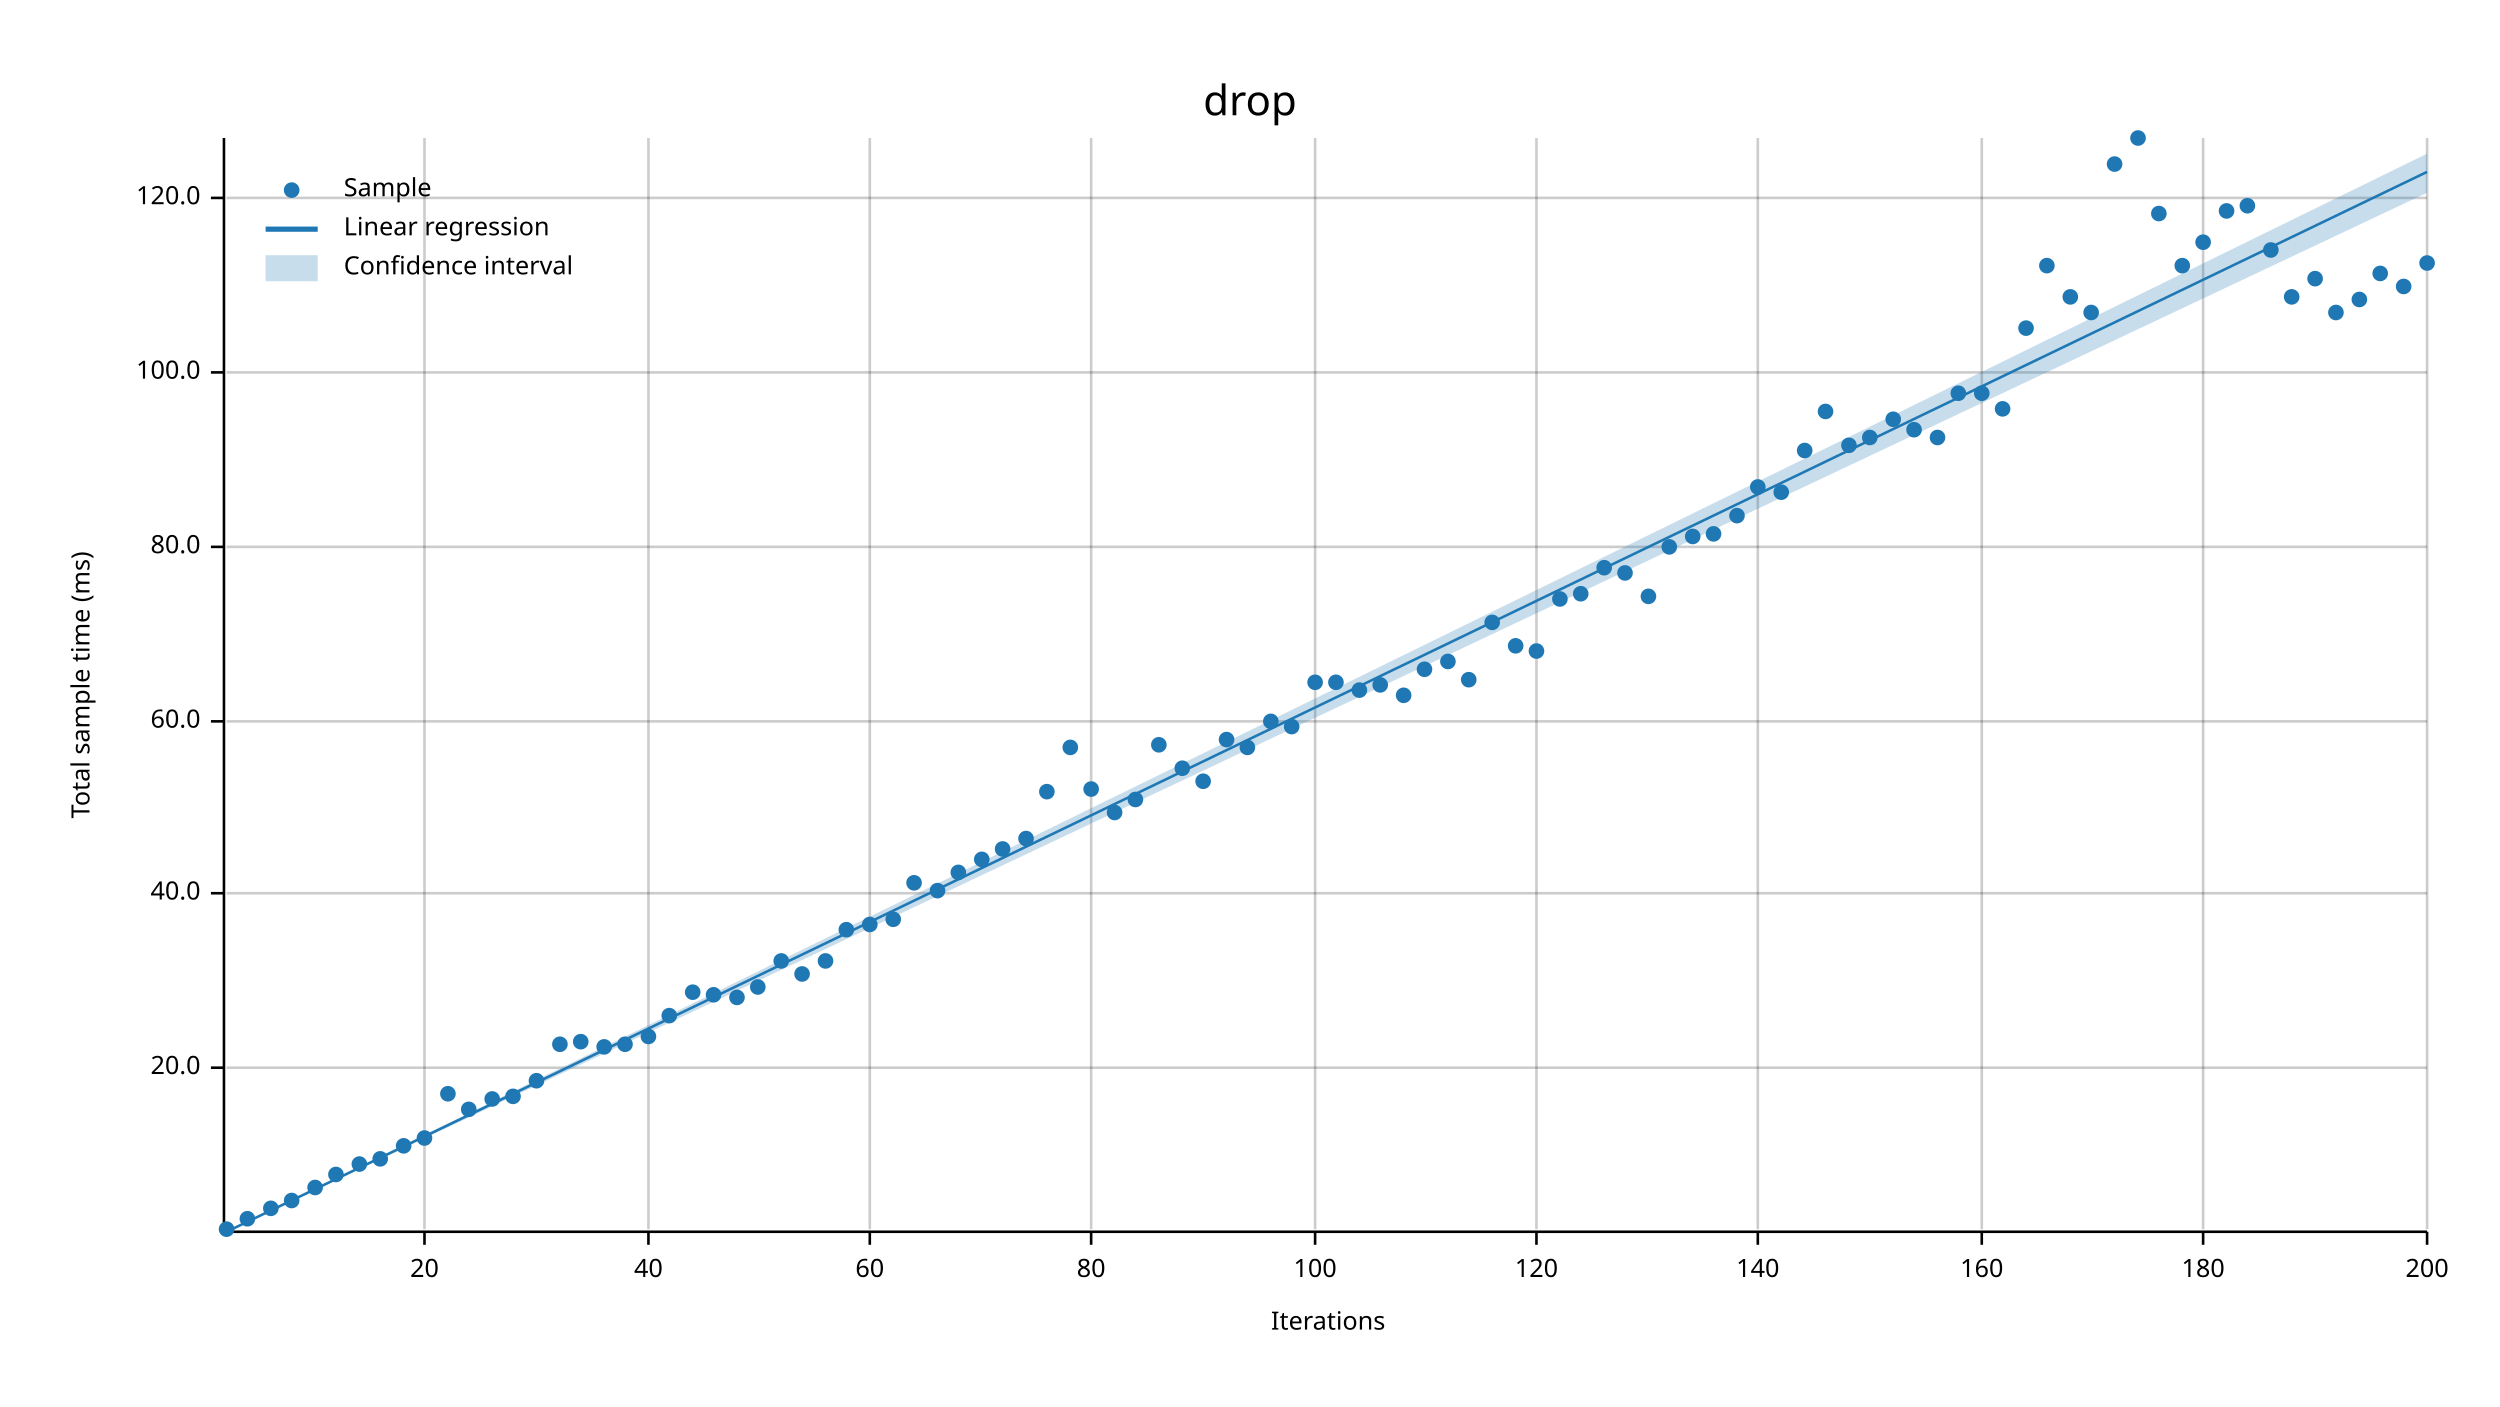
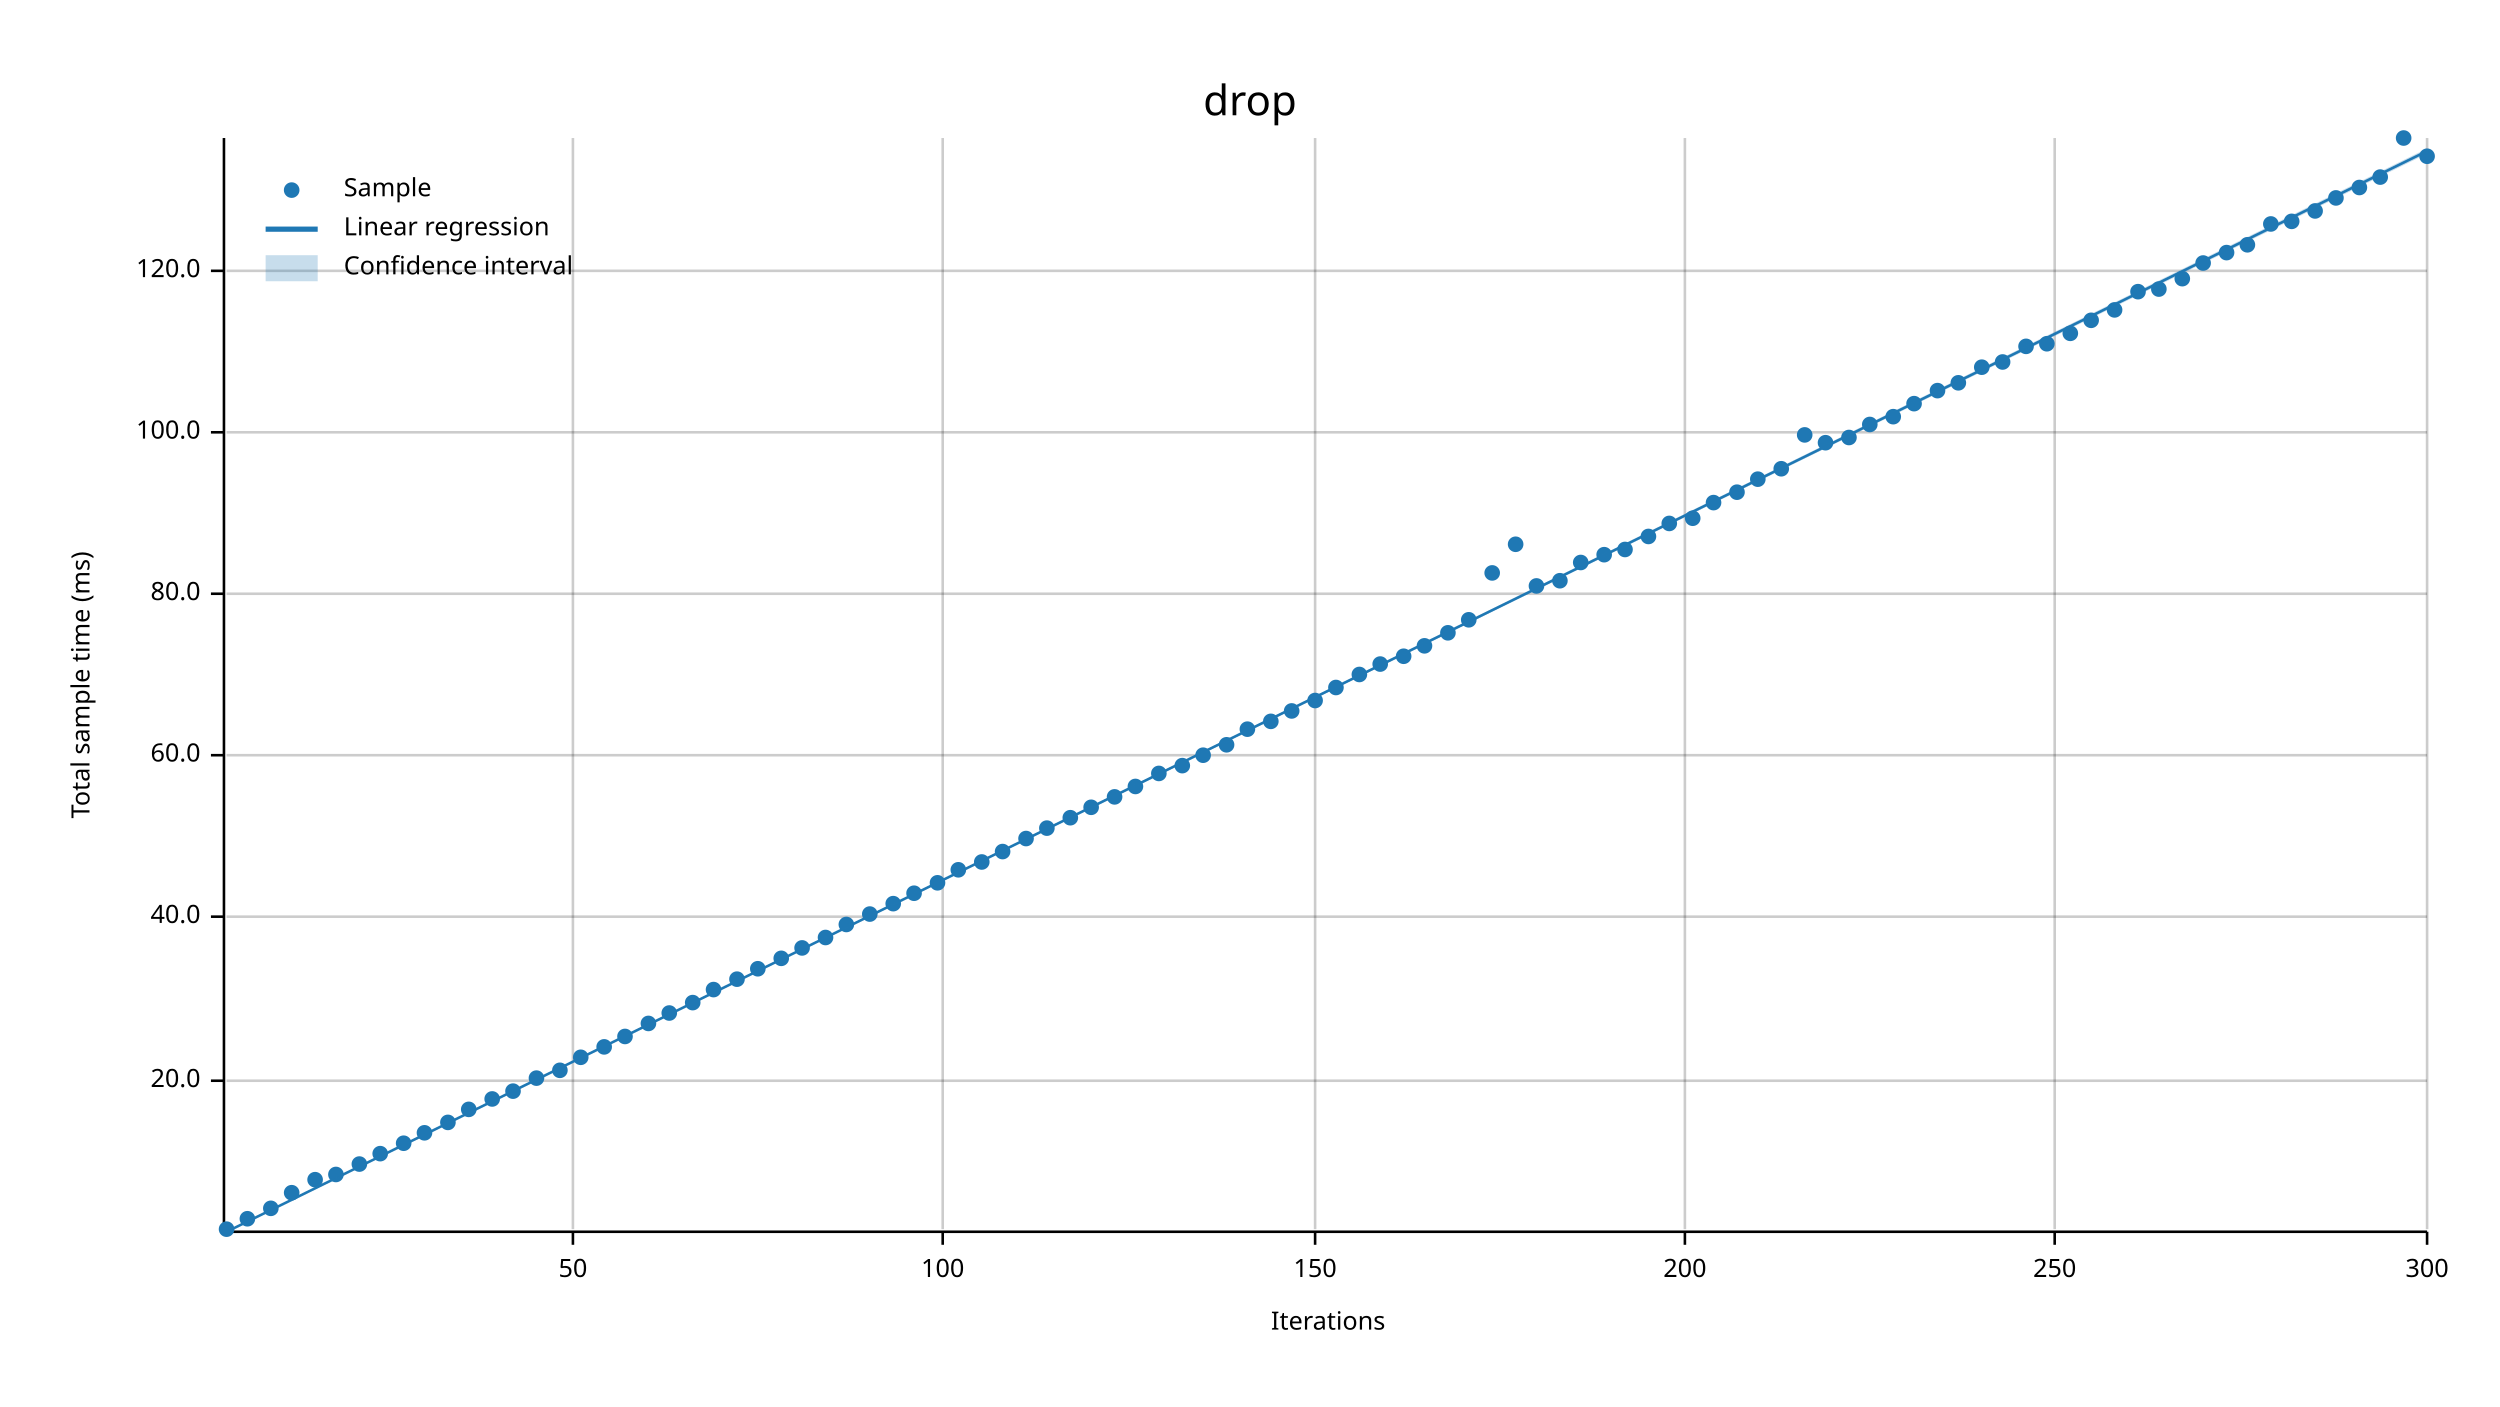
<svg xmlns="http://www.w3.org/2000/svg" width="960" height="540" viewBox="0 0 960 540">
  <text x="480" y="32" dy="0.76em" text-anchor="middle" font-family="sans-serif" font-size="16.129" opacity="1" fill="#000000">
drop
</text>
  <text x="27" y="263" dy="0.76em" text-anchor="middle" font-family="sans-serif" font-size="9.677" opacity="1" fill="#000000" transform="rotate(270, 27, 263)">
Total sample time (ms)
</text>
  <text x="510" y="513" dy="-0.5ex" text-anchor="middle" font-family="sans-serif" font-size="9.677" opacity="1" fill="#000000">
Iterations
</text>
-   <line opacity="0.2" stroke="#000000" stroke-width="1" x1="163" y1="472" x2="163" y2="53" />
-   <line opacity="0.2" stroke="#000000" stroke-width="1" x1="249" y1="472" x2="249" y2="53" />
-   <line opacity="0.2" stroke="#000000" stroke-width="1" x1="334" y1="472" x2="334" y2="53" />
-   <line opacity="0.2" stroke="#000000" stroke-width="1" x1="419" y1="472" x2="419" y2="53" />
+   <line opacity="0.2" stroke="#000000" stroke-width="1" x1="220" y1="472" x2="220" y2="53" />
+   <line opacity="0.2" stroke="#000000" stroke-width="1" x1="362" y1="472" x2="362" y2="53" />
  <line opacity="0.2" stroke="#000000" stroke-width="1" x1="505" y1="472" x2="505" y2="53" />
-   <line opacity="0.2" stroke="#000000" stroke-width="1" x1="590" y1="472" x2="590" y2="53" />
-   <line opacity="0.2" stroke="#000000" stroke-width="1" x1="675" y1="472" x2="675" y2="53" />
-   <line opacity="0.2" stroke="#000000" stroke-width="1" x1="761" y1="472" x2="761" y2="53" />
-   <line opacity="0.2" stroke="#000000" stroke-width="1" x1="846" y1="472" x2="846" y2="53" />
+   <line opacity="0.2" stroke="#000000" stroke-width="1" x1="647" y1="472" x2="647" y2="53" />
+   <line opacity="0.2" stroke="#000000" stroke-width="1" x1="789" y1="472" x2="789" y2="53" />
  <line opacity="0.2" stroke="#000000" stroke-width="1" x1="932" y1="472" x2="932" y2="53" />
-   <line opacity="0.2" stroke="#000000" stroke-width="1" x1="87" y1="410" x2="932" y2="410" />
-   <line opacity="0.2" stroke="#000000" stroke-width="1" x1="87" y1="343" x2="932" y2="343" />
-   <line opacity="0.2" stroke="#000000" stroke-width="1" x1="87" y1="277" x2="932" y2="277" />
-   <line opacity="0.2" stroke="#000000" stroke-width="1" x1="87" y1="210" x2="932" y2="210" />
-   <line opacity="0.2" stroke="#000000" stroke-width="1" x1="87" y1="143" x2="932" y2="143" />
-   <line opacity="0.2" stroke="#000000" stroke-width="1" x1="87" y1="76" x2="932" y2="76" />
+   <line opacity="0.2" stroke="#000000" stroke-width="1" x1="87" y1="415" x2="932" y2="415" />
+   <line opacity="0.2" stroke="#000000" stroke-width="1" x1="87" y1="352" x2="932" y2="352" />
+   <line opacity="0.2" stroke="#000000" stroke-width="1" x1="87" y1="290" x2="932" y2="290" />
+   <line opacity="0.2" stroke="#000000" stroke-width="1" x1="87" y1="228" x2="932" y2="228" />
+   <line opacity="0.2" stroke="#000000" stroke-width="1" x1="87" y1="166" x2="932" y2="166" />
+   <line opacity="0.2" stroke="#000000" stroke-width="1" x1="87" y1="104" x2="932" y2="104" />
  <polyline fill="none" opacity="1" stroke="#000000" stroke-width="1" points="86,53 86,472 " />
-   <text x="77" y="410" dy="0.5ex" text-anchor="end" font-family="sans-serif" font-size="9.677" opacity="1" fill="#000000">
+   <text x="77" y="415" dy="0.5ex" text-anchor="end" font-family="sans-serif" font-size="9.677" opacity="1" fill="#000000">
20.0
</text>
-   <polyline fill="none" opacity="1" stroke="#000000" stroke-width="1" points="81,410 86,410 " />
-   <text x="77" y="343" dy="0.5ex" text-anchor="end" font-family="sans-serif" font-size="9.677" opacity="1" fill="#000000">
+   <polyline fill="none" opacity="1" stroke="#000000" stroke-width="1" points="81,415 86,415 " />
+   <text x="77" y="352" dy="0.5ex" text-anchor="end" font-family="sans-serif" font-size="9.677" opacity="1" fill="#000000">
40.0
</text>
-   <polyline fill="none" opacity="1" stroke="#000000" stroke-width="1" points="81,343 86,343 " />
-   <text x="77" y="277" dy="0.5ex" text-anchor="end" font-family="sans-serif" font-size="9.677" opacity="1" fill="#000000">
+   <polyline fill="none" opacity="1" stroke="#000000" stroke-width="1" points="81,352 86,352 " />
+   <text x="77" y="290" dy="0.5ex" text-anchor="end" font-family="sans-serif" font-size="9.677" opacity="1" fill="#000000">
60.0
</text>
-   <polyline fill="none" opacity="1" stroke="#000000" stroke-width="1" points="81,277 86,277 " />
-   <text x="77" y="210" dy="0.5ex" text-anchor="end" font-family="sans-serif" font-size="9.677" opacity="1" fill="#000000">
+   <polyline fill="none" opacity="1" stroke="#000000" stroke-width="1" points="81,290 86,290 " />
+   <text x="77" y="228" dy="0.5ex" text-anchor="end" font-family="sans-serif" font-size="9.677" opacity="1" fill="#000000">
80.0
</text>
-   <polyline fill="none" opacity="1" stroke="#000000" stroke-width="1" points="81,210 86,210 " />
-   <text x="77" y="143" dy="0.5ex" text-anchor="end" font-family="sans-serif" font-size="9.677" opacity="1" fill="#000000">
+   <polyline fill="none" opacity="1" stroke="#000000" stroke-width="1" points="81,228 86,228 " />
+   <text x="77" y="166" dy="0.5ex" text-anchor="end" font-family="sans-serif" font-size="9.677" opacity="1" fill="#000000">
100.0
</text>
-   <polyline fill="none" opacity="1" stroke="#000000" stroke-width="1" points="81,143 86,143 " />
-   <text x="77" y="76" dy="0.5ex" text-anchor="end" font-family="sans-serif" font-size="9.677" opacity="1" fill="#000000">
+   <polyline fill="none" opacity="1" stroke="#000000" stroke-width="1" points="81,166 86,166 " />
+   <text x="77" y="104" dy="0.5ex" text-anchor="end" font-family="sans-serif" font-size="9.677" opacity="1" fill="#000000">
120.0
</text>
-   <polyline fill="none" opacity="1" stroke="#000000" stroke-width="1" points="81,76 86,76 " />
+   <polyline fill="none" opacity="1" stroke="#000000" stroke-width="1" points="81,104 86,104 " />
  <polyline fill="none" opacity="1" stroke="#000000" stroke-width="1" points="87,473 932,473 " />
-   <text x="163" y="483" dy="0.76em" text-anchor="middle" font-family="sans-serif" font-size="9.677" opacity="1" fill="#000000">
- 20
+   <text x="220" y="483" dy="0.76em" text-anchor="middle" font-family="sans-serif" font-size="9.677" opacity="1" fill="#000000">
+ 50
</text>
-   <polyline fill="none" opacity="1" stroke="#000000" stroke-width="1" points="163,473 163,478 " />
-   <text x="249" y="483" dy="0.76em" text-anchor="middle" font-family="sans-serif" font-size="9.677" opacity="1" fill="#000000">
- 40
- </text>
-   <polyline fill="none" opacity="1" stroke="#000000" stroke-width="1" points="249,473 249,478 " />
-   <text x="334" y="483" dy="0.76em" text-anchor="middle" font-family="sans-serif" font-size="9.677" opacity="1" fill="#000000">
- 60
- </text>
-   <polyline fill="none" opacity="1" stroke="#000000" stroke-width="1" points="334,473 334,478 " />
-   <text x="419" y="483" dy="0.76em" text-anchor="middle" font-family="sans-serif" font-size="9.677" opacity="1" fill="#000000">
- 80
- </text>
-   <polyline fill="none" opacity="1" stroke="#000000" stroke-width="1" points="419,473 419,478 " />
-   <text x="505" y="483" dy="0.76em" text-anchor="middle" font-family="sans-serif" font-size="9.677" opacity="1" fill="#000000">
+   <polyline fill="none" opacity="1" stroke="#000000" stroke-width="1" points="220,473 220,478 " />
+   <text x="362" y="483" dy="0.76em" text-anchor="middle" font-family="sans-serif" font-size="9.677" opacity="1" fill="#000000">
100
</text>
+   <polyline fill="none" opacity="1" stroke="#000000" stroke-width="1" points="362,473 362,478 " />
+   <text x="505" y="483" dy="0.76em" text-anchor="middle" font-family="sans-serif" font-size="9.677" opacity="1" fill="#000000">
+ 150
+ </text>
  <polyline fill="none" opacity="1" stroke="#000000" stroke-width="1" points="505,473 505,478 " />
-   <text x="590" y="483" dy="0.76em" text-anchor="middle" font-family="sans-serif" font-size="9.677" opacity="1" fill="#000000">
- 120
+   <text x="647" y="483" dy="0.76em" text-anchor="middle" font-family="sans-serif" font-size="9.677" opacity="1" fill="#000000">
+ 200
</text>
-   <polyline fill="none" opacity="1" stroke="#000000" stroke-width="1" points="590,473 590,478 " />
-   <text x="675" y="483" dy="0.76em" text-anchor="middle" font-family="sans-serif" font-size="9.677" opacity="1" fill="#000000">
- 140
+   <polyline fill="none" opacity="1" stroke="#000000" stroke-width="1" points="647,473 647,478 " />
+   <text x="789" y="483" dy="0.76em" text-anchor="middle" font-family="sans-serif" font-size="9.677" opacity="1" fill="#000000">
+ 250
</text>
-   <polyline fill="none" opacity="1" stroke="#000000" stroke-width="1" points="675,473 675,478 " />
-   <text x="761" y="483" dy="0.76em" text-anchor="middle" font-family="sans-serif" font-size="9.677" opacity="1" fill="#000000">
- 160
- </text>
-   <polyline fill="none" opacity="1" stroke="#000000" stroke-width="1" points="761,473 761,478 " />
-   <text x="846" y="483" dy="0.76em" text-anchor="middle" font-family="sans-serif" font-size="9.677" opacity="1" fill="#000000">
- 180
- </text>
-   <polyline fill="none" opacity="1" stroke="#000000" stroke-width="1" points="846,473 846,478 " />
+   <polyline fill="none" opacity="1" stroke="#000000" stroke-width="1" points="789,473 789,478 " />
  <text x="932" y="483" dy="0.76em" text-anchor="middle" font-family="sans-serif" font-size="9.677" opacity="1" fill="#000000">
- 200
+ 300
</text>
  <polyline fill="none" opacity="1" stroke="#000000" stroke-width="1" points="932,473 932,478 " />
  <circle cx="87" cy="472" r="3" opacity="1" fill="#1F78B4" stroke="none" stroke-width="1" />
  <circle cx="95" cy="468" r="3" opacity="1" fill="#1F78B4" stroke="none" stroke-width="1" />
  <circle cx="104" cy="464" r="3" opacity="1" fill="#1F78B4" stroke="none" stroke-width="1" />
-   <circle cx="112" cy="461" r="3" opacity="1" fill="#1F78B4" stroke="none" stroke-width="1" />
-   <circle cx="121" cy="456" r="3" opacity="1" fill="#1F78B4" stroke="none" stroke-width="1" />
+   <circle cx="112" cy="458" r="3" opacity="1" fill="#1F78B4" stroke="none" stroke-width="1" />
+   <circle cx="121" cy="453" r="3" opacity="1" fill="#1F78B4" stroke="none" stroke-width="1" />
  <circle cx="129" cy="451" r="3" opacity="1" fill="#1F78B4" stroke="none" stroke-width="1" />
  <circle cx="138" cy="447" r="3" opacity="1" fill="#1F78B4" stroke="none" stroke-width="1" />
-   <circle cx="146" cy="445" r="3" opacity="1" fill="#1F78B4" stroke="none" stroke-width="1" />
-   <circle cx="155" cy="440" r="3" opacity="1" fill="#1F78B4" stroke="none" stroke-width="1" />
-   <circle cx="163" cy="437" r="3" opacity="1" fill="#1F78B4" stroke="none" stroke-width="1" />
-   <circle cx="172" cy="420" r="3" opacity="1" fill="#1F78B4" stroke="none" stroke-width="1" />
+   <circle cx="146" cy="443" r="3" opacity="1" fill="#1F78B4" stroke="none" stroke-width="1" />
+   <circle cx="155" cy="439" r="3" opacity="1" fill="#1F78B4" stroke="none" stroke-width="1" />
+   <circle cx="163" cy="435" r="3" opacity="1" fill="#1F78B4" stroke="none" stroke-width="1" />
+   <circle cx="172" cy="431" r="3" opacity="1" fill="#1F78B4" stroke="none" stroke-width="1" />
  <circle cx="180" cy="426" r="3" opacity="1" fill="#1F78B4" stroke="none" stroke-width="1" />
  <circle cx="189" cy="422" r="3" opacity="1" fill="#1F78B4" stroke="none" stroke-width="1" />
-   <circle cx="197" cy="421" r="3" opacity="1" fill="#1F78B4" stroke="none" stroke-width="1" />
-   <circle cx="206" cy="415" r="3" opacity="1" fill="#1F78B4" stroke="none" stroke-width="1" />
-   <circle cx="215" cy="401" r="3" opacity="1" fill="#1F78B4" stroke="none" stroke-width="1" />
-   <circle cx="223" cy="400" r="3" opacity="1" fill="#1F78B4" stroke="none" stroke-width="1" />
+   <circle cx="197" cy="419" r="3" opacity="1" fill="#1F78B4" stroke="none" stroke-width="1" />
+   <circle cx="206" cy="414" r="3" opacity="1" fill="#1F78B4" stroke="none" stroke-width="1" />
+   <circle cx="215" cy="411" r="3" opacity="1" fill="#1F78B4" stroke="none" stroke-width="1" />
+   <circle cx="223" cy="406" r="3" opacity="1" fill="#1F78B4" stroke="none" stroke-width="1" />
  <circle cx="232" cy="402" r="3" opacity="1" fill="#1F78B4" stroke="none" stroke-width="1" />
-   <circle cx="240" cy="401" r="3" opacity="1" fill="#1F78B4" stroke="none" stroke-width="1" />
-   <circle cx="249" cy="398" r="3" opacity="1" fill="#1F78B4" stroke="none" stroke-width="1" />
-   <circle cx="257" cy="390" r="3" opacity="1" fill="#1F78B4" stroke="none" stroke-width="1" />
-   <circle cx="266" cy="381" r="3" opacity="1" fill="#1F78B4" stroke="none" stroke-width="1" />
-   <circle cx="274" cy="382" r="3" opacity="1" fill="#1F78B4" stroke="none" stroke-width="1" />
-   <circle cx="283" cy="383" r="3" opacity="1" fill="#1F78B4" stroke="none" stroke-width="1" />
-   <circle cx="291" cy="379" r="3" opacity="1" fill="#1F78B4" stroke="none" stroke-width="1" />
-   <circle cx="300" cy="369" r="3" opacity="1" fill="#1F78B4" stroke="none" stroke-width="1" />
-   <circle cx="308" cy="374" r="3" opacity="1" fill="#1F78B4" stroke="none" stroke-width="1" />
-   <circle cx="317" cy="369" r="3" opacity="1" fill="#1F78B4" stroke="none" stroke-width="1" />
-   <circle cx="325" cy="357" r="3" opacity="1" fill="#1F78B4" stroke="none" stroke-width="1" />
-   <circle cx="334" cy="355" r="3" opacity="1" fill="#1F78B4" stroke="none" stroke-width="1" />
-   <circle cx="343" cy="353" r="3" opacity="1" fill="#1F78B4" stroke="none" stroke-width="1" />
-   <circle cx="351" cy="339" r="3" opacity="1" fill="#1F78B4" stroke="none" stroke-width="1" />
-   <circle cx="360" cy="342" r="3" opacity="1" fill="#1F78B4" stroke="none" stroke-width="1" />
-   <circle cx="368" cy="335" r="3" opacity="1" fill="#1F78B4" stroke="none" stroke-width="1" />
-   <circle cx="377" cy="330" r="3" opacity="1" fill="#1F78B4" stroke="none" stroke-width="1" />
-   <circle cx="385" cy="326" r="3" opacity="1" fill="#1F78B4" stroke="none" stroke-width="1" />
+   <circle cx="240" cy="398" r="3" opacity="1" fill="#1F78B4" stroke="none" stroke-width="1" />
+   <circle cx="249" cy="393" r="3" opacity="1" fill="#1F78B4" stroke="none" stroke-width="1" />
+   <circle cx="257" cy="389" r="3" opacity="1" fill="#1F78B4" stroke="none" stroke-width="1" />
+   <circle cx="266" cy="385" r="3" opacity="1" fill="#1F78B4" stroke="none" stroke-width="1" />
+   <circle cx="274" cy="380" r="3" opacity="1" fill="#1F78B4" stroke="none" stroke-width="1" />
+   <circle cx="283" cy="376" r="3" opacity="1" fill="#1F78B4" stroke="none" stroke-width="1" />
+   <circle cx="291" cy="372" r="3" opacity="1" fill="#1F78B4" stroke="none" stroke-width="1" />
+   <circle cx="300" cy="368" r="3" opacity="1" fill="#1F78B4" stroke="none" stroke-width="1" />
+   <circle cx="308" cy="364" r="3" opacity="1" fill="#1F78B4" stroke="none" stroke-width="1" />
+   <circle cx="317" cy="360" r="3" opacity="1" fill="#1F78B4" stroke="none" stroke-width="1" />
+   <circle cx="325" cy="355" r="3" opacity="1" fill="#1F78B4" stroke="none" stroke-width="1" />
+   <circle cx="334" cy="351" r="3" opacity="1" fill="#1F78B4" stroke="none" stroke-width="1" />
+   <circle cx="343" cy="347" r="3" opacity="1" fill="#1F78B4" stroke="none" stroke-width="1" />
+   <circle cx="351" cy="343" r="3" opacity="1" fill="#1F78B4" stroke="none" stroke-width="1" />
+   <circle cx="360" cy="339" r="3" opacity="1" fill="#1F78B4" stroke="none" stroke-width="1" />
+   <circle cx="368" cy="334" r="3" opacity="1" fill="#1F78B4" stroke="none" stroke-width="1" />
+   <circle cx="377" cy="331" r="3" opacity="1" fill="#1F78B4" stroke="none" stroke-width="1" />
+   <circle cx="385" cy="327" r="3" opacity="1" fill="#1F78B4" stroke="none" stroke-width="1" />
  <circle cx="394" cy="322" r="3" opacity="1" fill="#1F78B4" stroke="none" stroke-width="1" />
-   <circle cx="402" cy="304" r="3" opacity="1" fill="#1F78B4" stroke="none" stroke-width="1" />
-   <circle cx="411" cy="287" r="3" opacity="1" fill="#1F78B4" stroke="none" stroke-width="1" />
-   <circle cx="419" cy="303" r="3" opacity="1" fill="#1F78B4" stroke="none" stroke-width="1" />
-   <circle cx="428" cy="312" r="3" opacity="1" fill="#1F78B4" stroke="none" stroke-width="1" />
-   <circle cx="436" cy="307" r="3" opacity="1" fill="#1F78B4" stroke="none" stroke-width="1" />
-   <circle cx="445" cy="286" r="3" opacity="1" fill="#1F78B4" stroke="none" stroke-width="1" />
-   <circle cx="454" cy="295" r="3" opacity="1" fill="#1F78B4" stroke="none" stroke-width="1" />
-   <circle cx="462" cy="300" r="3" opacity="1" fill="#1F78B4" stroke="none" stroke-width="1" />
-   <circle cx="471" cy="284" r="3" opacity="1" fill="#1F78B4" stroke="none" stroke-width="1" />
-   <circle cx="479" cy="287" r="3" opacity="1" fill="#1F78B4" stroke="none" stroke-width="1" />
+   <circle cx="402" cy="318" r="3" opacity="1" fill="#1F78B4" stroke="none" stroke-width="1" />
+   <circle cx="411" cy="314" r="3" opacity="1" fill="#1F78B4" stroke="none" stroke-width="1" />
+   <circle cx="419" cy="310" r="3" opacity="1" fill="#1F78B4" stroke="none" stroke-width="1" />
+   <circle cx="428" cy="306" r="3" opacity="1" fill="#1F78B4" stroke="none" stroke-width="1" />
+   <circle cx="436" cy="302" r="3" opacity="1" fill="#1F78B4" stroke="none" stroke-width="1" />
+   <circle cx="445" cy="297" r="3" opacity="1" fill="#1F78B4" stroke="none" stroke-width="1" />
+   <circle cx="454" cy="294" r="3" opacity="1" fill="#1F78B4" stroke="none" stroke-width="1" />
+   <circle cx="462" cy="290" r="3" opacity="1" fill="#1F78B4" stroke="none" stroke-width="1" />
+   <circle cx="471" cy="286" r="3" opacity="1" fill="#1F78B4" stroke="none" stroke-width="1" />
+   <circle cx="479" cy="280" r="3" opacity="1" fill="#1F78B4" stroke="none" stroke-width="1" />
  <circle cx="488" cy="277" r="3" opacity="1" fill="#1F78B4" stroke="none" stroke-width="1" />
-   <circle cx="496" cy="279" r="3" opacity="1" fill="#1F78B4" stroke="none" stroke-width="1" />
-   <circle cx="505" cy="262" r="3" opacity="1" fill="#1F78B4" stroke="none" stroke-width="1" />
-   <circle cx="513" cy="262" r="3" opacity="1" fill="#1F78B4" stroke="none" stroke-width="1" />
-   <circle cx="522" cy="265" r="3" opacity="1" fill="#1F78B4" stroke="none" stroke-width="1" />
-   <circle cx="530" cy="263" r="3" opacity="1" fill="#1F78B4" stroke="none" stroke-width="1" />
-   <circle cx="539" cy="267" r="3" opacity="1" fill="#1F78B4" stroke="none" stroke-width="1" />
-   <circle cx="547" cy="257" r="3" opacity="1" fill="#1F78B4" stroke="none" stroke-width="1" />
-   <circle cx="556" cy="254" r="3" opacity="1" fill="#1F78B4" stroke="none" stroke-width="1" />
-   <circle cx="564" cy="261" r="3" opacity="1" fill="#1F78B4" stroke="none" stroke-width="1" />
-   <circle cx="573" cy="239" r="3" opacity="1" fill="#1F78B4" stroke="none" stroke-width="1" />
-   <circle cx="582" cy="248" r="3" opacity="1" fill="#1F78B4" stroke="none" stroke-width="1" />
-   <circle cx="590" cy="250" r="3" opacity="1" fill="#1F78B4" stroke="none" stroke-width="1" />
-   <circle cx="599" cy="230" r="3" opacity="1" fill="#1F78B4" stroke="none" stroke-width="1" />
-   <circle cx="607" cy="228" r="3" opacity="1" fill="#1F78B4" stroke="none" stroke-width="1" />
-   <circle cx="616" cy="218" r="3" opacity="1" fill="#1F78B4" stroke="none" stroke-width="1" />
-   <circle cx="624" cy="220" r="3" opacity="1" fill="#1F78B4" stroke="none" stroke-width="1" />
-   <circle cx="633" cy="229" r="3" opacity="1" fill="#1F78B4" stroke="none" stroke-width="1" />
-   <circle cx="641" cy="210" r="3" opacity="1" fill="#1F78B4" stroke="none" stroke-width="1" />
-   <circle cx="650" cy="206" r="3" opacity="1" fill="#1F78B4" stroke="none" stroke-width="1" />
-   <circle cx="658" cy="205" r="3" opacity="1" fill="#1F78B4" stroke="none" stroke-width="1" />
-   <circle cx="667" cy="198" r="3" opacity="1" fill="#1F78B4" stroke="none" stroke-width="1" />
-   <circle cx="675" cy="187" r="3" opacity="1" fill="#1F78B4" stroke="none" stroke-width="1" />
-   <circle cx="684" cy="189" r="3" opacity="1" fill="#1F78B4" stroke="none" stroke-width="1" />
-   <circle cx="693" cy="173" r="3" opacity="1" fill="#1F78B4" stroke="none" stroke-width="1" />
-   <circle cx="701" cy="158" r="3" opacity="1" fill="#1F78B4" stroke="none" stroke-width="1" />
-   <circle cx="710" cy="171" r="3" opacity="1" fill="#1F78B4" stroke="none" stroke-width="1" />
-   <circle cx="718" cy="168" r="3" opacity="1" fill="#1F78B4" stroke="none" stroke-width="1" />
-   <circle cx="727" cy="161" r="3" opacity="1" fill="#1F78B4" stroke="none" stroke-width="1" />
-   <circle cx="735" cy="165" r="3" opacity="1" fill="#1F78B4" stroke="none" stroke-width="1" />
-   <circle cx="744" cy="168" r="3" opacity="1" fill="#1F78B4" stroke="none" stroke-width="1" />
-   <circle cx="752" cy="151" r="3" opacity="1" fill="#1F78B4" stroke="none" stroke-width="1" />
-   <circle cx="761" cy="151" r="3" opacity="1" fill="#1F78B4" stroke="none" stroke-width="1" />
-   <circle cx="769" cy="157" r="3" opacity="1" fill="#1F78B4" stroke="none" stroke-width="1" />
-   <circle cx="778" cy="126" r="3" opacity="1" fill="#1F78B4" stroke="none" stroke-width="1" />
-   <circle cx="786" cy="102" r="3" opacity="1" fill="#1F78B4" stroke="none" stroke-width="1" />
-   <circle cx="795" cy="114" r="3" opacity="1" fill="#1F78B4" stroke="none" stroke-width="1" />
-   <circle cx="803" cy="120" r="3" opacity="1" fill="#1F78B4" stroke="none" stroke-width="1" />
-   <circle cx="812" cy="63" r="3" opacity="1" fill="#1F78B4" stroke="none" stroke-width="1" />
-   <circle cx="821" cy="53" r="3" opacity="1" fill="#1F78B4" stroke="none" stroke-width="1" />
-   <circle cx="829" cy="82" r="3" opacity="1" fill="#1F78B4" stroke="none" stroke-width="1" />
-   <circle cx="838" cy="102" r="3" opacity="1" fill="#1F78B4" stroke="none" stroke-width="1" />
-   <circle cx="846" cy="93" r="3" opacity="1" fill="#1F78B4" stroke="none" stroke-width="1" />
-   <circle cx="855" cy="81" r="3" opacity="1" fill="#1F78B4" stroke="none" stroke-width="1" />
-   <circle cx="863" cy="79" r="3" opacity="1" fill="#1F78B4" stroke="none" stroke-width="1" />
-   <circle cx="872" cy="96" r="3" opacity="1" fill="#1F78B4" stroke="none" stroke-width="1" />
-   <circle cx="880" cy="114" r="3" opacity="1" fill="#1F78B4" stroke="none" stroke-width="1" />
-   <circle cx="889" cy="107" r="3" opacity="1" fill="#1F78B4" stroke="none" stroke-width="1" />
-   <circle cx="897" cy="120" r="3" opacity="1" fill="#1F78B4" stroke="none" stroke-width="1" />
-   <circle cx="906" cy="115" r="3" opacity="1" fill="#1F78B4" stroke="none" stroke-width="1" />
-   <circle cx="914" cy="105" r="3" opacity="1" fill="#1F78B4" stroke="none" stroke-width="1" />
-   <circle cx="923" cy="110" r="3" opacity="1" fill="#1F78B4" stroke="none" stroke-width="1" />
-   <circle cx="932" cy="101" r="3" opacity="1" fill="#1F78B4" stroke="none" stroke-width="1" />
-   <polyline fill="none" opacity="1" stroke="#1F78B4" stroke-width="1" points="87,473 932,66 " />
-   <polygon opacity="0.25" fill="#1F78B4" points="87,473 932,74 932,59 " />
+   <circle cx="496" cy="273" r="3" opacity="1" fill="#1F78B4" stroke="none" stroke-width="1" />
+   <circle cx="505" cy="269" r="3" opacity="1" fill="#1F78B4" stroke="none" stroke-width="1" />
+   <circle cx="513" cy="264" r="3" opacity="1" fill="#1F78B4" stroke="none" stroke-width="1" />
+   <circle cx="522" cy="259" r="3" opacity="1" fill="#1F78B4" stroke="none" stroke-width="1" />
+   <circle cx="530" cy="255" r="3" opacity="1" fill="#1F78B4" stroke="none" stroke-width="1" />
+   <circle cx="539" cy="252" r="3" opacity="1" fill="#1F78B4" stroke="none" stroke-width="1" />
+   <circle cx="547" cy="248" r="3" opacity="1" fill="#1F78B4" stroke="none" stroke-width="1" />
+   <circle cx="556" cy="243" r="3" opacity="1" fill="#1F78B4" stroke="none" stroke-width="1" />
+   <circle cx="564" cy="238" r="3" opacity="1" fill="#1F78B4" stroke="none" stroke-width="1" />
+   <circle cx="573" cy="220" r="3" opacity="1" fill="#1F78B4" stroke="none" stroke-width="1" />
+   <circle cx="582" cy="209" r="3" opacity="1" fill="#1F78B4" stroke="none" stroke-width="1" />
+   <circle cx="590" cy="225" r="3" opacity="1" fill="#1F78B4" stroke="none" stroke-width="1" />
+   <circle cx="599" cy="223" r="3" opacity="1" fill="#1F78B4" stroke="none" stroke-width="1" />
+   <circle cx="607" cy="216" r="3" opacity="1" fill="#1F78B4" stroke="none" stroke-width="1" />
+   <circle cx="616" cy="213" r="3" opacity="1" fill="#1F78B4" stroke="none" stroke-width="1" />
+   <circle cx="624" cy="211" r="3" opacity="1" fill="#1F78B4" stroke="none" stroke-width="1" />
+   <circle cx="633" cy="206" r="3" opacity="1" fill="#1F78B4" stroke="none" stroke-width="1" />
+   <circle cx="641" cy="201" r="3" opacity="1" fill="#1F78B4" stroke="none" stroke-width="1" />
+   <circle cx="650" cy="199" r="3" opacity="1" fill="#1F78B4" stroke="none" stroke-width="1" />
+   <circle cx="658" cy="193" r="3" opacity="1" fill="#1F78B4" stroke="none" stroke-width="1" />
+   <circle cx="667" cy="189" r="3" opacity="1" fill="#1F78B4" stroke="none" stroke-width="1" />
+   <circle cx="675" cy="184" r="3" opacity="1" fill="#1F78B4" stroke="none" stroke-width="1" />
+   <circle cx="684" cy="180" r="3" opacity="1" fill="#1F78B4" stroke="none" stroke-width="1" />
+   <circle cx="693" cy="167" r="3" opacity="1" fill="#1F78B4" stroke="none" stroke-width="1" />
+   <circle cx="701" cy="170" r="3" opacity="1" fill="#1F78B4" stroke="none" stroke-width="1" />
+   <circle cx="710" cy="168" r="3" opacity="1" fill="#1F78B4" stroke="none" stroke-width="1" />
+   <circle cx="718" cy="163" r="3" opacity="1" fill="#1F78B4" stroke="none" stroke-width="1" />
+   <circle cx="727" cy="160" r="3" opacity="1" fill="#1F78B4" stroke="none" stroke-width="1" />
+   <circle cx="735" cy="155" r="3" opacity="1" fill="#1F78B4" stroke="none" stroke-width="1" />
+   <circle cx="744" cy="150" r="3" opacity="1" fill="#1F78B4" stroke="none" stroke-width="1" />
+   <circle cx="752" cy="147" r="3" opacity="1" fill="#1F78B4" stroke="none" stroke-width="1" />
+   <circle cx="761" cy="141" r="3" opacity="1" fill="#1F78B4" stroke="none" stroke-width="1" />
+   <circle cx="769" cy="139" r="3" opacity="1" fill="#1F78B4" stroke="none" stroke-width="1" />
+   <circle cx="778" cy="133" r="3" opacity="1" fill="#1F78B4" stroke="none" stroke-width="1" />
+   <circle cx="786" cy="132" r="3" opacity="1" fill="#1F78B4" stroke="none" stroke-width="1" />
+   <circle cx="795" cy="128" r="3" opacity="1" fill="#1F78B4" stroke="none" stroke-width="1" />
+   <circle cx="803" cy="123" r="3" opacity="1" fill="#1F78B4" stroke="none" stroke-width="1" />
+   <circle cx="812" cy="119" r="3" opacity="1" fill="#1F78B4" stroke="none" stroke-width="1" />
+   <circle cx="821" cy="112" r="3" opacity="1" fill="#1F78B4" stroke="none" stroke-width="1" />
+   <circle cx="829" cy="111" r="3" opacity="1" fill="#1F78B4" stroke="none" stroke-width="1" />
+   <circle cx="838" cy="107" r="3" opacity="1" fill="#1F78B4" stroke="none" stroke-width="1" />
+   <circle cx="846" cy="101" r="3" opacity="1" fill="#1F78B4" stroke="none" stroke-width="1" />
+   <circle cx="855" cy="97" r="3" opacity="1" fill="#1F78B4" stroke="none" stroke-width="1" />
+   <circle cx="863" cy="94" r="3" opacity="1" fill="#1F78B4" stroke="none" stroke-width="1" />
+   <circle cx="872" cy="86" r="3" opacity="1" fill="#1F78B4" stroke="none" stroke-width="1" />
+   <circle cx="880" cy="85" r="3" opacity="1" fill="#1F78B4" stroke="none" stroke-width="1" />
+   <circle cx="889" cy="81" r="3" opacity="1" fill="#1F78B4" stroke="none" stroke-width="1" />
+   <circle cx="897" cy="76" r="3" opacity="1" fill="#1F78B4" stroke="none" stroke-width="1" />
+   <circle cx="906" cy="72" r="3" opacity="1" fill="#1F78B4" stroke="none" stroke-width="1" />
+   <circle cx="914" cy="68" r="3" opacity="1" fill="#1F78B4" stroke="none" stroke-width="1" />
+   <circle cx="923" cy="53" r="3" opacity="1" fill="#1F78B4" stroke="none" stroke-width="1" />
+   <circle cx="932" cy="60" r="3" opacity="1" fill="#1F78B4" stroke="none" stroke-width="1" />
+   <polyline fill="none" opacity="1" stroke="#1F78B4" stroke-width="1" points="87,473 932,58 " />
+   <polygon opacity="0.25" fill="#1F78B4" points="87,473 932,59 932,57 " />
  <text x="132" y="68" dy="0.76em" text-anchor="start" font-family="sans-serif" font-size="9.677" opacity="1" fill="#000000">
Sample
</text>
  <text x="132" y="83" dy="0.76em" text-anchor="start" font-family="sans-serif" font-size="9.677" opacity="1" fill="#000000">
Linear regression
</text>
  <text x="132" y="98" dy="0.76em" text-anchor="start" font-family="sans-serif" font-size="9.677" opacity="1" fill="#000000">
Confidence interval
</text>
  <circle cx="112" cy="73" r="3" opacity="1" fill="#1F78B4" stroke="none" stroke-width="1" />
  <polyline fill="none" opacity="1" stroke="#1F78B4" stroke-width="2" points="102,88 122,88 " />
  <rect x="102" y="98" width="20" height="10" opacity="0.25" fill="#1F78B4" stroke="none" />
</svg>
